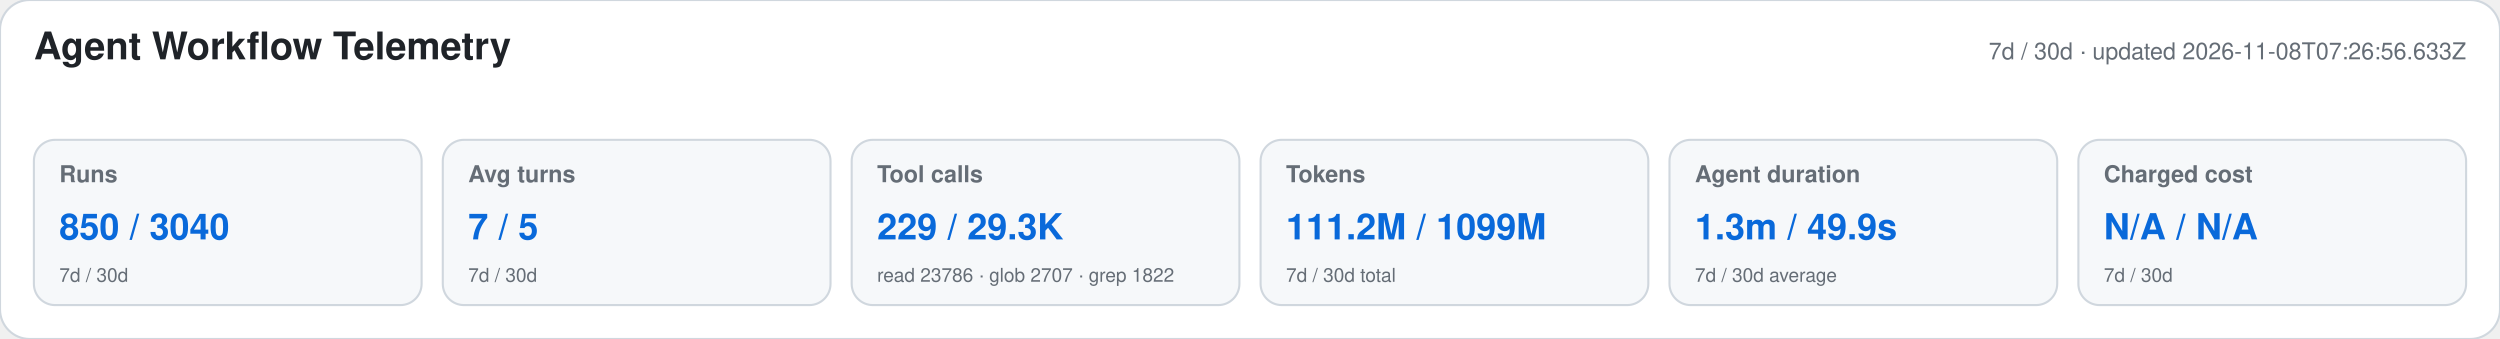
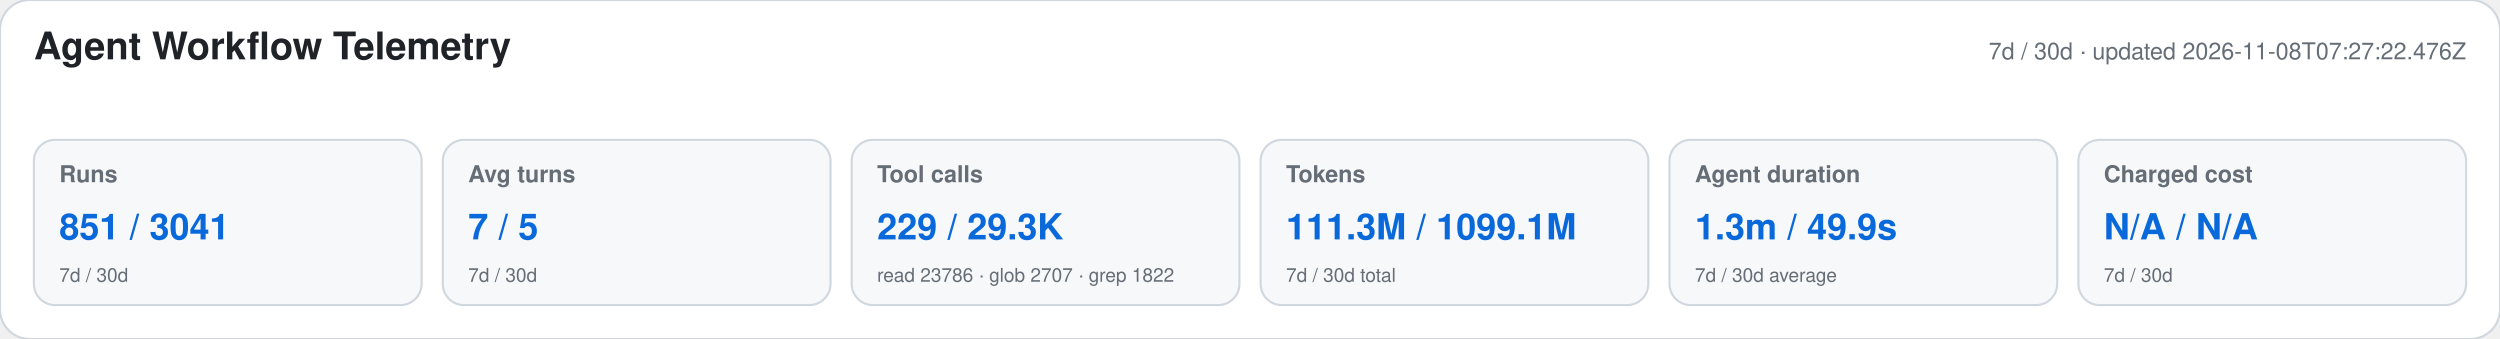
<svg xmlns="http://www.w3.org/2000/svg" width="1180" height="160" viewBox="0 0 1180 160" role="img" aria-labelledby="title desc">
  <style>text{font-family:-apple-system,BlinkMacSystemFont,"Segoe UI",Helvetica,Arial,sans-serif}.heading{font-size:18px;font-weight:650;fill:#1f2328}.meta,.label,.secondary{fill:#656d76}.meta,.label{font-size:11px}.label{font-weight:600}.primary{font-size:17px;font-weight:700;fill:#0969da}.secondary{font-size:9px}</style>
  <rect width="1180" height="160" rx="14" fill="#ffffff" stroke="#d0d7de" />
  <text x="16" y="28" class="heading">Agent Workflow Telemetry</text>
-   <text x="1164" y="28" text-anchor="end" class="meta">7d / 30d · updated 2026-11-08T07:26:56.633Z</text>
+   <text x="1164" y="28" text-anchor="end" class="meta">7d / 30d · updated 2026-11-08T07:27:22.476Z</text>
  <g>
    <rect x="16" y="66" width="183" height="78" rx="10" fill="#f6f8fa" stroke="#d0d7de" />
    <text x="28" y="86" class="label">Runs</text>
-     <text x="28" y="113" class="primary">850 / 3040</text>
+     <text x="28" y="113" class="primary">851 / 3041</text>
    <text x="28" y="133" class="secondary">7d / 30d</text>
  </g>
  <g>
    <rect x="209" y="66" width="183" height="78" rx="10" fill="#f6f8fa" stroke="#d0d7de" />
    <text x="221" y="86" class="label">Avg turns</text>
    <text x="221" y="113" class="primary">7 / 5</text>
    <text x="221" y="133" class="secondary">7d / 30d</text>
  </g>
  <g>
    <rect x="402" y="66" width="183" height="78" rx="10" fill="#f6f8fa" stroke="#d0d7de" />
    <text x="414" y="86" class="label">Tool calls</text>
    <text x="414" y="113" class="primary">229 / 29.3K</text>
    <text x="414" y="133" class="secondary">read 23786 · glob 2707 · grep 1822</text>
  </g>
  <g>
    <rect x="595" y="66" width="183" height="78" rx="10" fill="#f6f8fa" stroke="#d0d7de" />
    <text x="607" y="86" class="label">Tokens</text>
-     <text x="607" y="113" class="primary">111.2M / 1099M</text>
+     <text x="607" y="113" class="primary">111.3M / 1099.1M</text>
    <text x="607" y="133" class="secondary">7d / 30d total</text>
  </g>
  <g>
    <rect x="788" y="66" width="183" height="78" rx="10" fill="#f6f8fa" stroke="#d0d7de" />
    <text x="800" y="86" class="label">Agent duration</text>
    <text x="800" y="113" class="primary">1.3m / 49.9s</text>
    <text x="800" y="133" class="secondary">7d / 30d average</text>
  </g>
  <g>
    <rect x="981" y="66" width="183" height="78" rx="10" fill="#f6f8fa" stroke="#d0d7de" />
    <text x="993" y="86" class="label">Charged cost</text>
    <text x="993" y="113" class="primary">N/A / N/A</text>
    <text x="993" y="133" class="secondary">7d / 30d</text>
  </g>
</svg>
